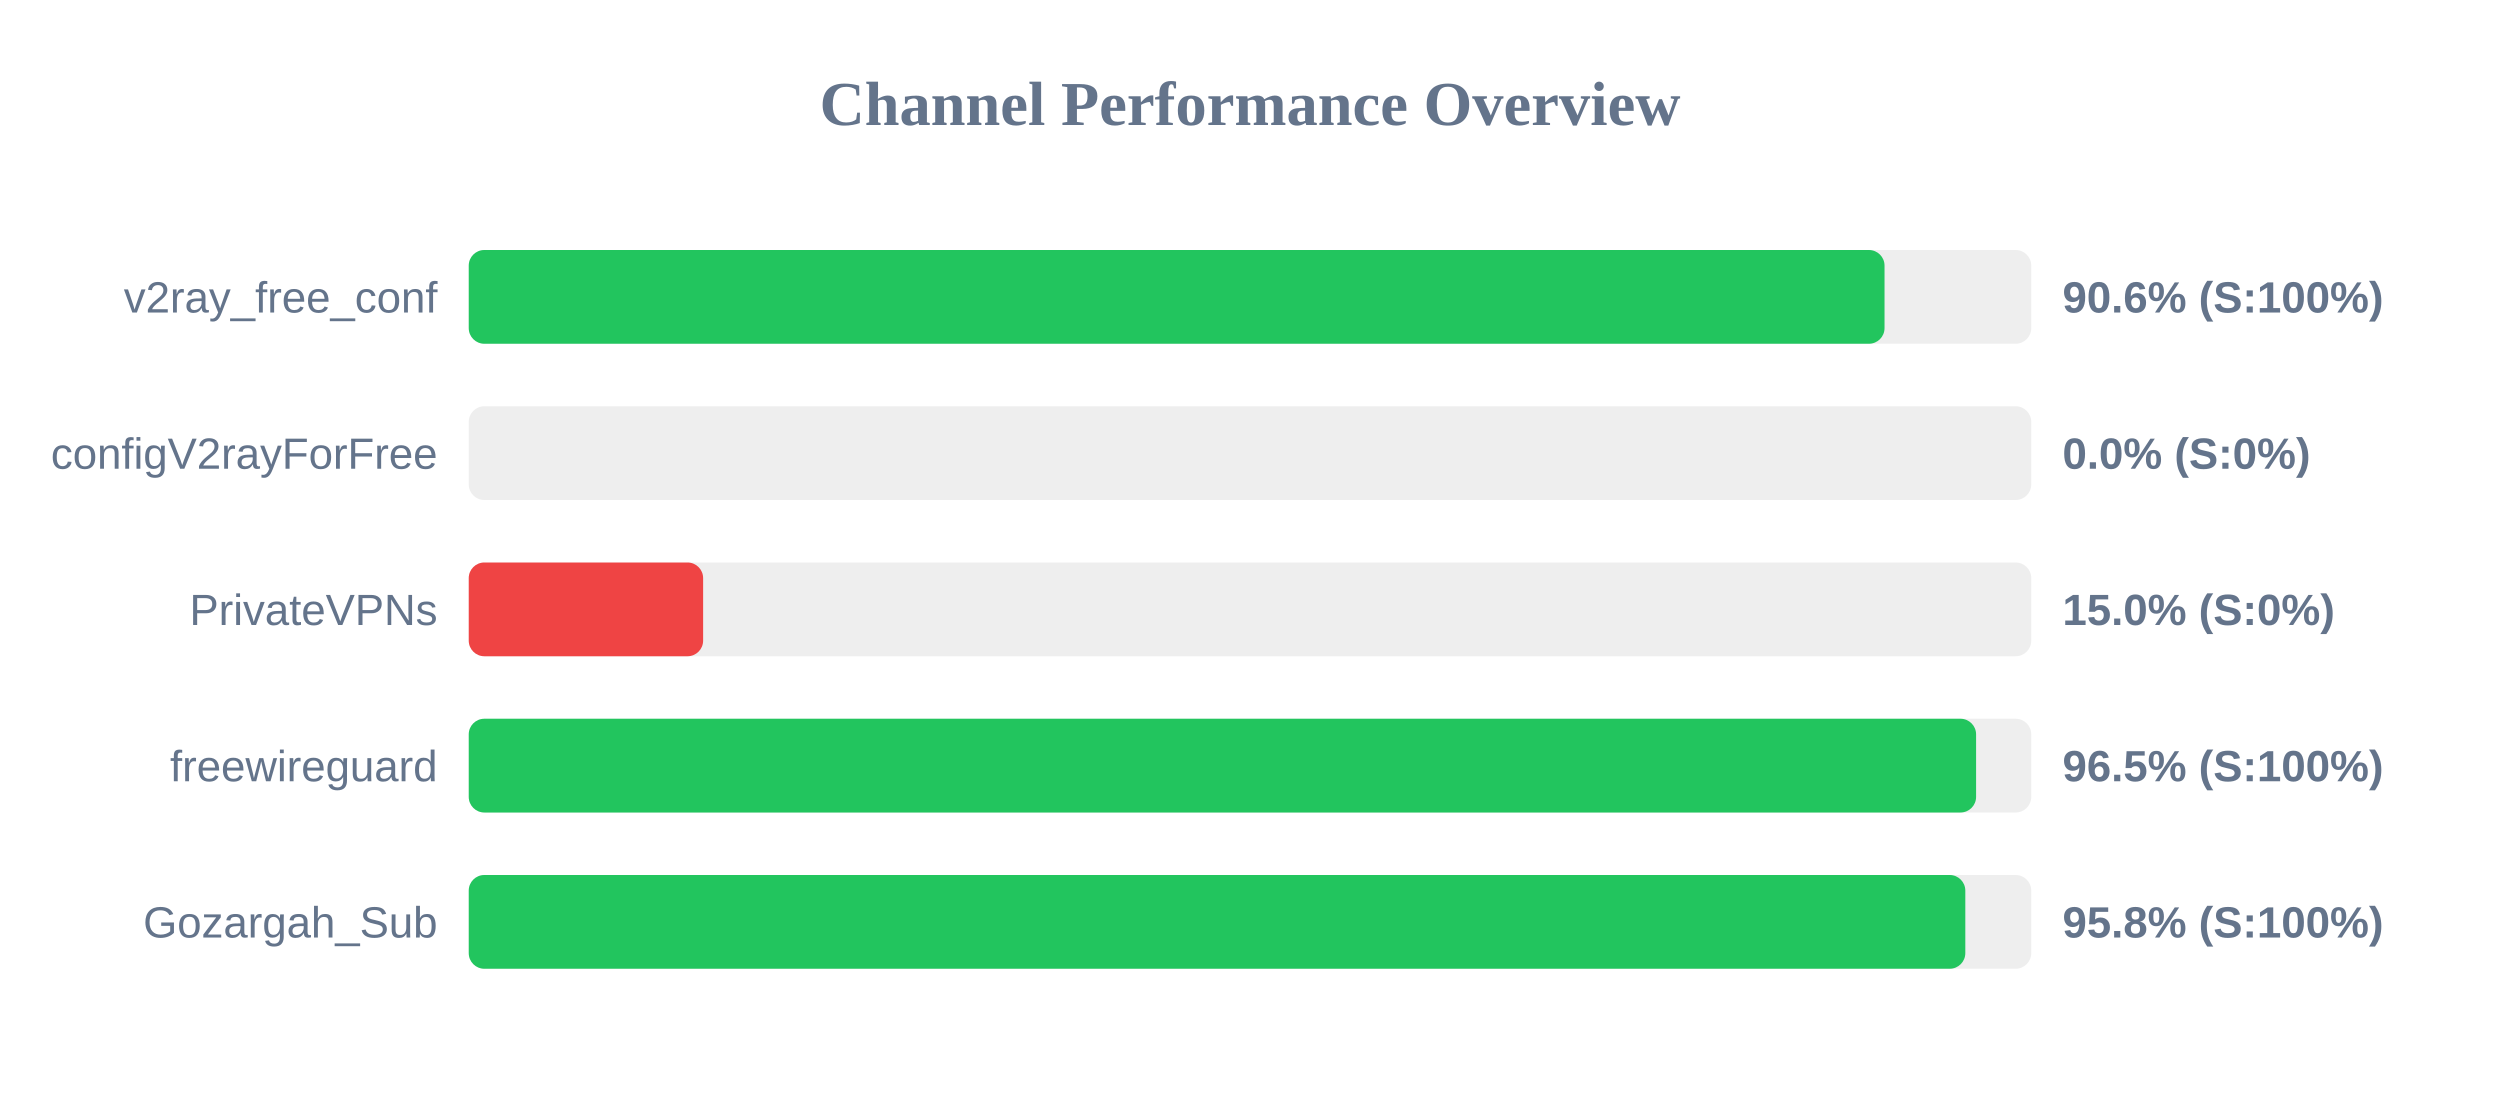
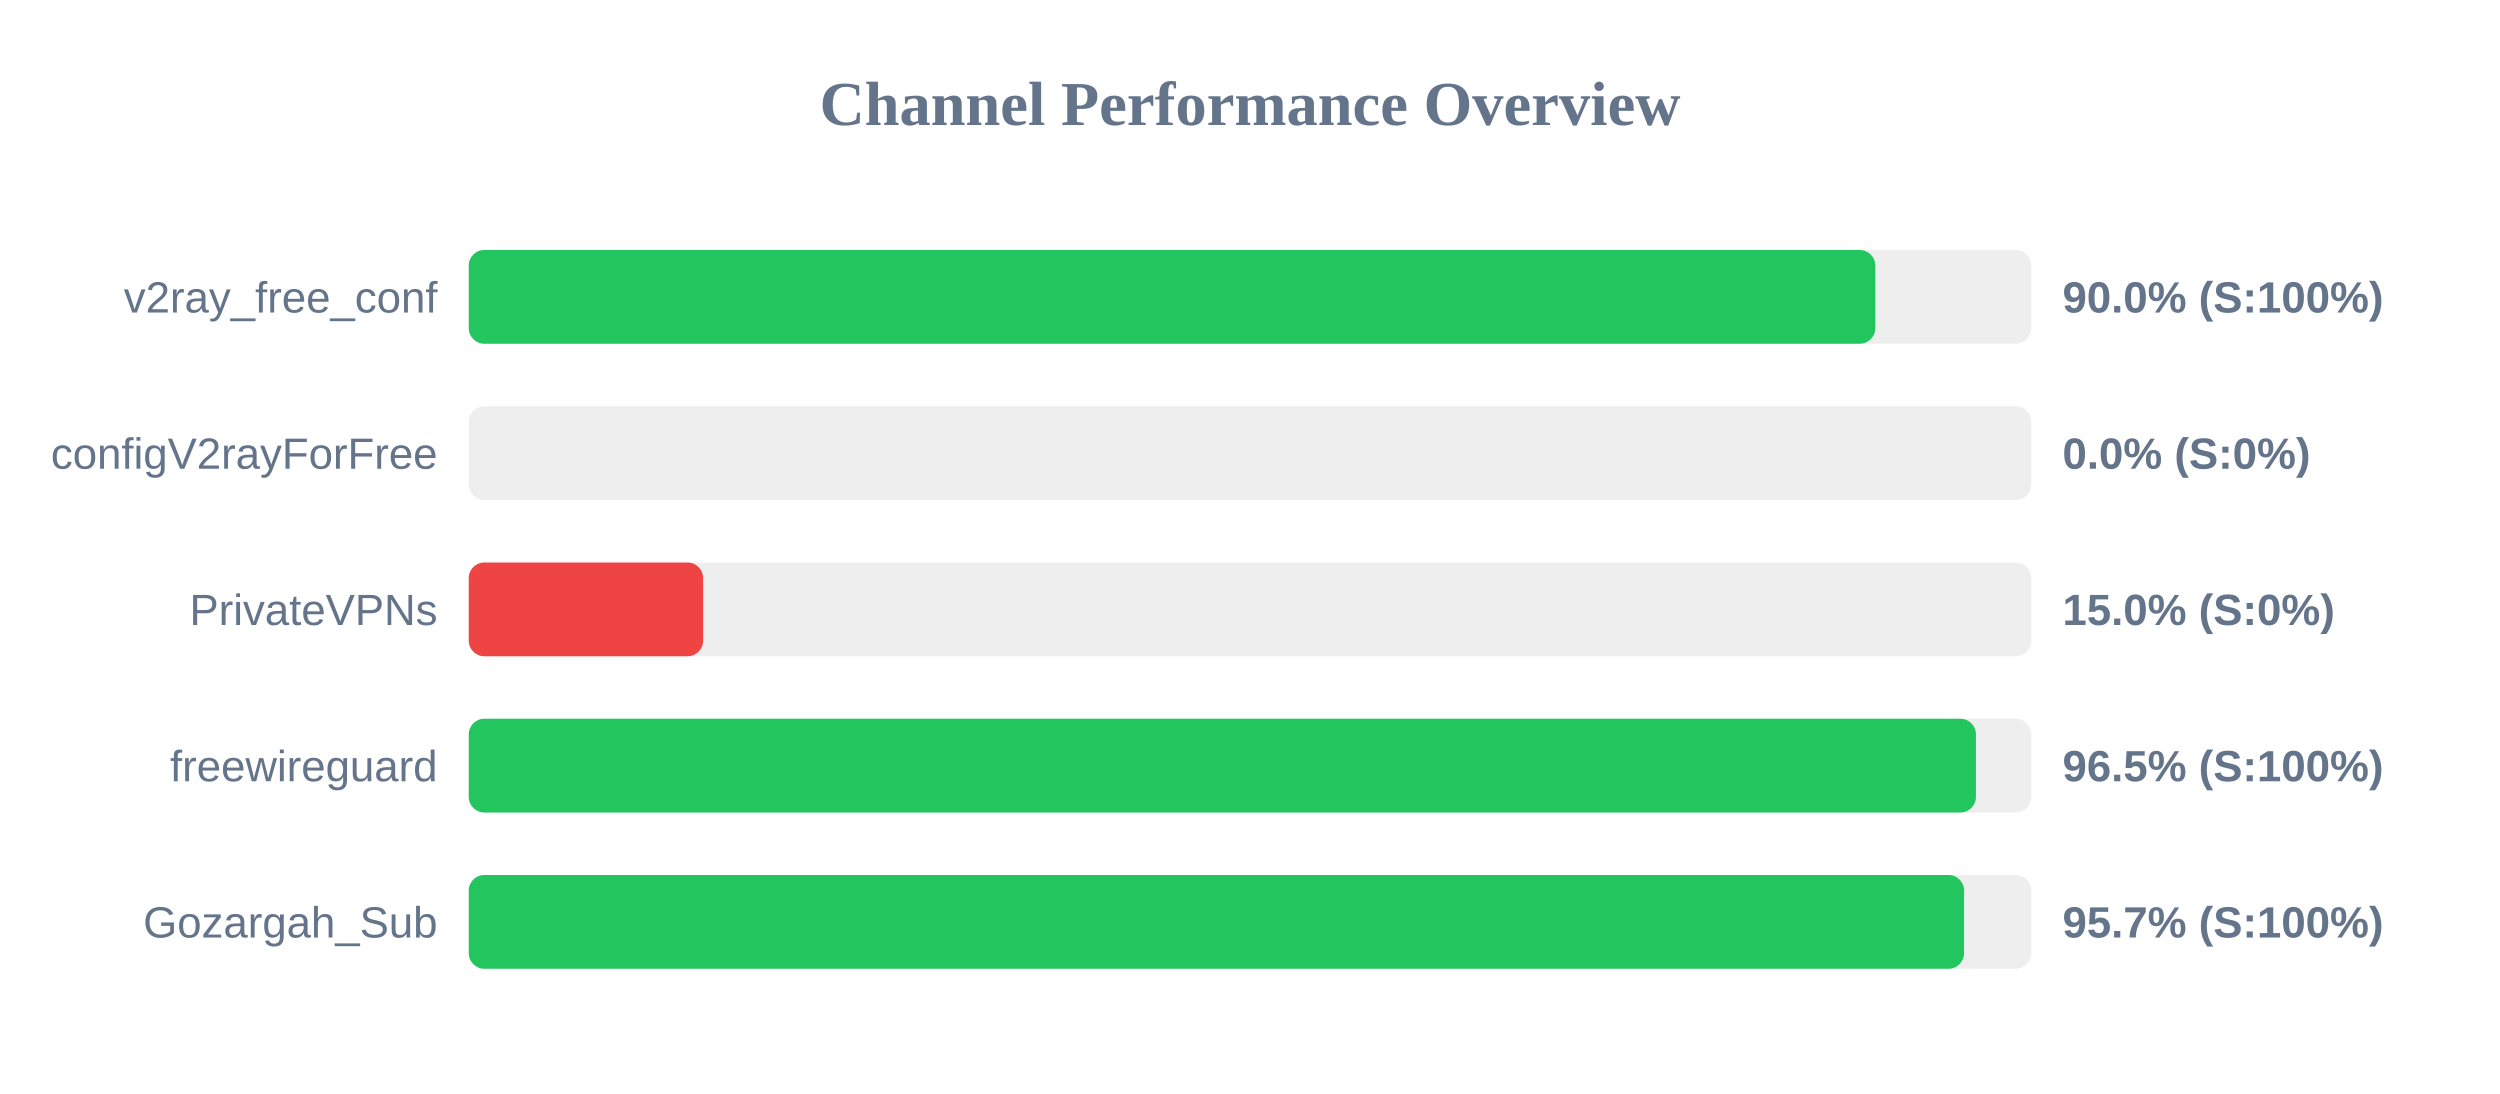
<svg xmlns="http://www.w3.org/2000/svg" width="800" height="350" version="1.1">
  <style>
        .row { font: 14px Arial; fill: #64748b; }
        .score { font: bold 14px Arial; fill: #64748b; }
    </style>
  <text x="400" y="40" text-anchor="middle" font-size="20px" font-weight="bold" fill="#64748b">Channel Performance Overview</text>
  <rect x="150" y="80" width="500" height="30" fill="#eee" rx="5" />
-   <rect x="150" y="80" width="453.05" height="30" fill="#22c55e" rx="5" />
+   <rect x="150" y="80" width="450.1" height="30" fill="#22c55e" rx="5" />
  <text x="140" y="100" text-anchor="end" class="row">v2ray_free_conf</text>
-   <text x="660" y="100" text-anchor="start" class="score">90.6% (S:100%)</text>
+   <text x="660" y="100" text-anchor="start" class="score">90.0% (S:100%)</text>
  <rect x="150" y="130" width="500" height="30" fill="#eee" rx="5" />
  <rect x="150" y="130" width="0.0" height="30" fill="#ef4444" rx="5" />
  <text x="140" y="150" text-anchor="end" class="row">configV2rayForFree</text>
  <text x="660" y="150" text-anchor="start" class="score">0.0% (S:0%)</text>
  <rect x="150" y="180" width="500" height="30" fill="#eee" rx="5" />
  <rect x="150" y="180" width="75.0" height="30" fill="#ef4444" rx="5" />
  <text x="140" y="200" text-anchor="end" class="row">PrivateVPNs</text>
  <text x="660" y="200" text-anchor="start" class="score">15.0% (S:0%)</text>
  <rect x="150" y="230" width="500" height="30" fill="#eee" rx="5" />
-   <rect x="150" y="230" width="482.35" height="30" fill="#22c55e" rx="5" />
+   <rect x="150" y="230" width="482.3" height="30" fill="#22c55e" rx="5" />
  <text x="140" y="250" text-anchor="end" class="row">freewireguard</text>
  <text x="660" y="250" text-anchor="start" class="score">96.5% (S:100%)</text>
  <rect x="150" y="280" width="500" height="30" fill="#eee" rx="5" />
-   <rect x="150" y="280" width="478.9" height="30" fill="#22c55e" rx="5" />
+   <rect x="150" y="280" width="478.5" height="30" fill="#22c55e" rx="5" />
  <text x="140" y="300" text-anchor="end" class="row">Gozargah_Sub</text>
-   <text x="660" y="300" text-anchor="start" class="score">95.8% (S:100%)</text>
+   <text x="660" y="300" text-anchor="start" class="score">95.7% (S:100%)</text>
</svg>
